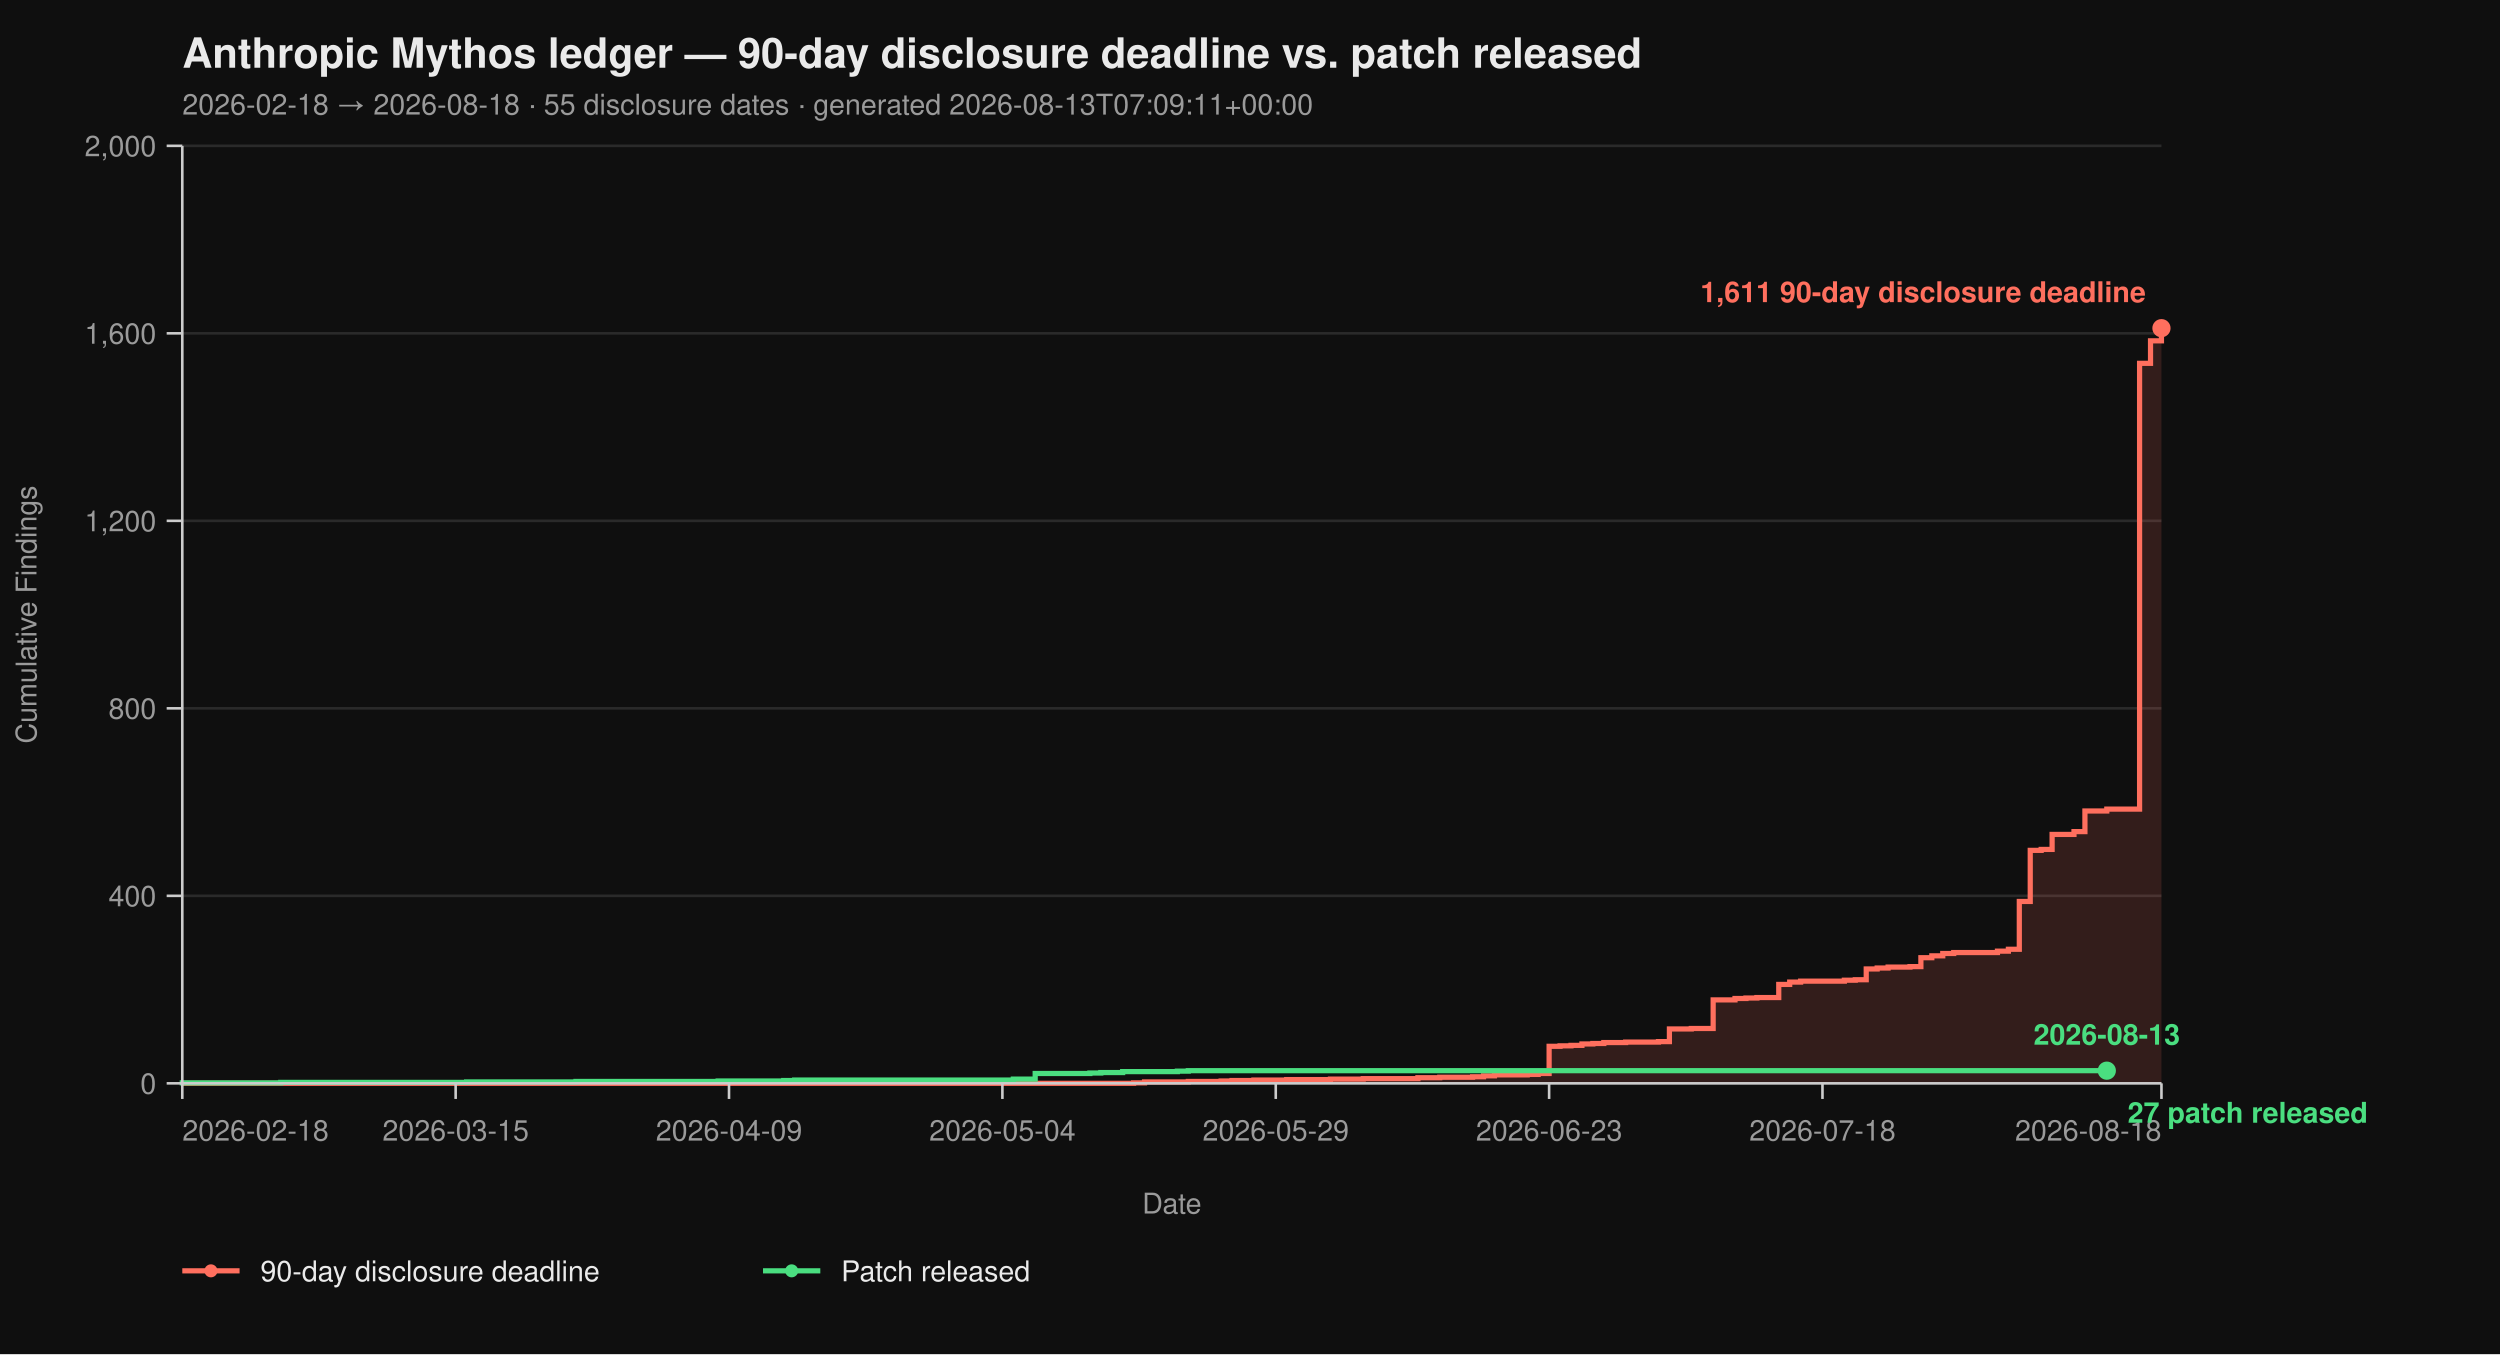
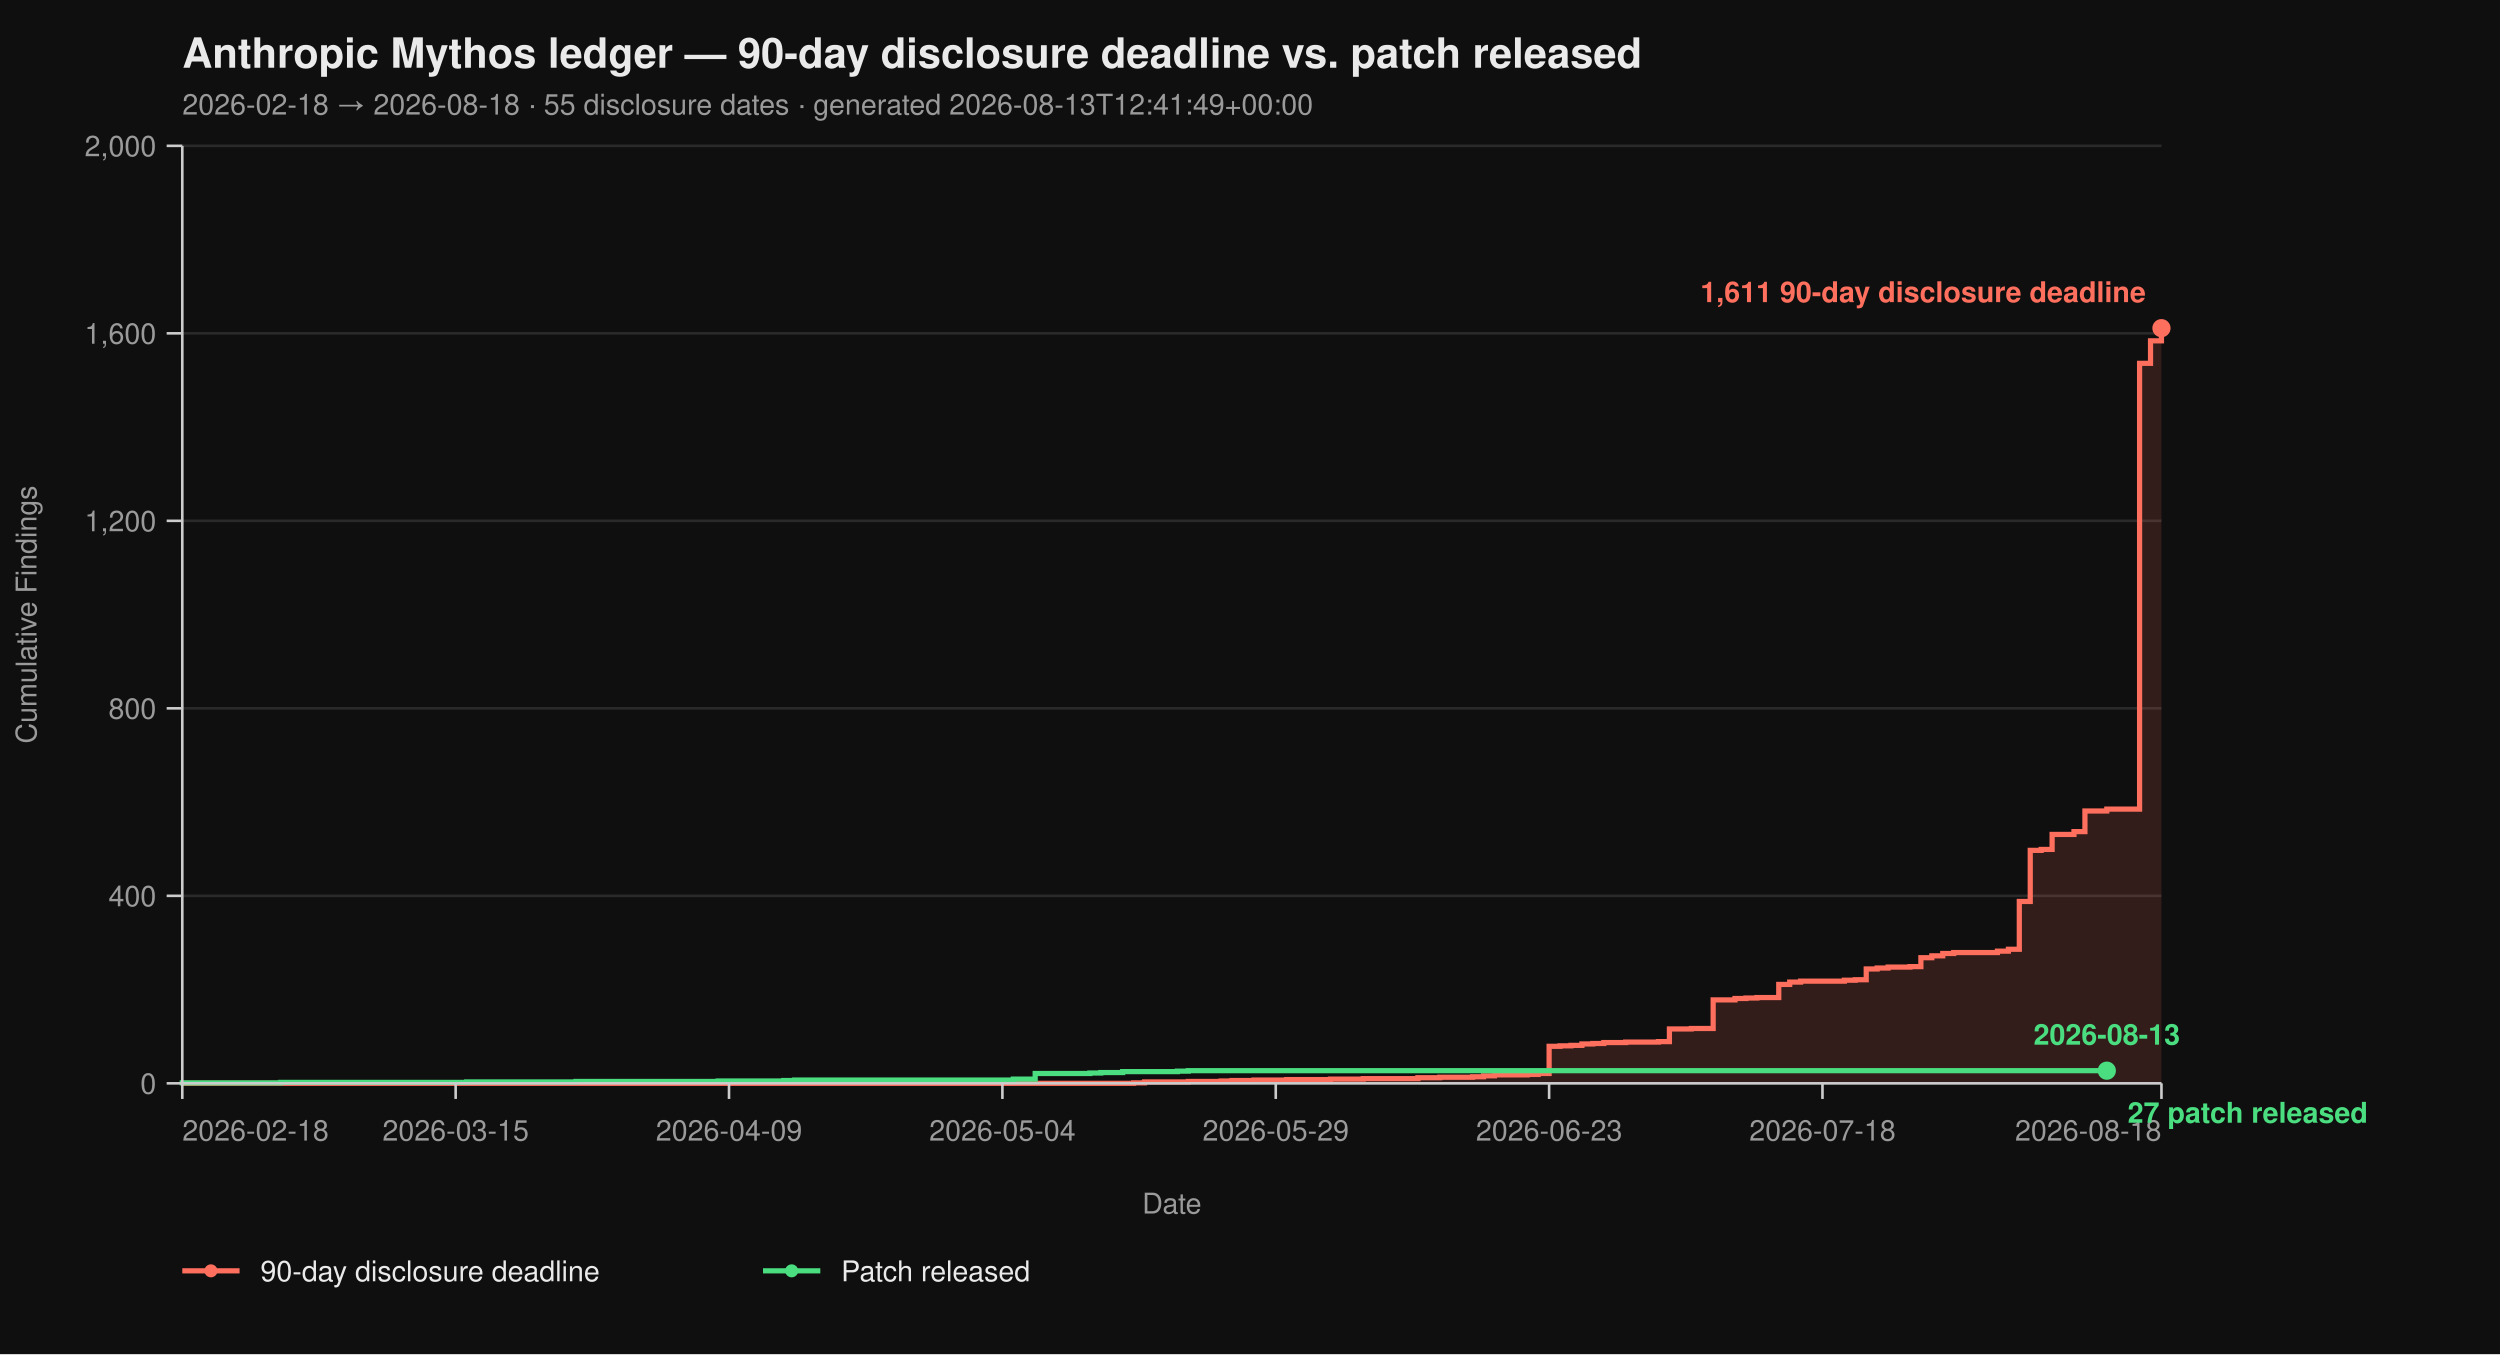
<svg xmlns="http://www.w3.org/2000/svg" viewBox="0 0 960 520" width="960" height="520" font-family="-apple-system, BlinkMacSystemFont, 'Segoe UI', Helvetica, Arial, sans-serif">
  <rect width="100%" height="100%" fill="#0f0f0f" />
  <text x="70" y="26" fill="#eaeaea" font-size="16" font-weight="700">Anthropic Mythos ledger — 90-day disclosure deadline vs. patch released</text>
-   <text x="70" y="44" fill="#9a9a9a" font-size="11">2026-02-18 → 2026-08-18  ·  55 disclosure dates  ·  generated 2026-08-13T07:09:11+00:00</text>
+   <text x="70" y="44" fill="#9a9a9a" font-size="11">2026-02-18 → 2026-08-18  ·  55 disclosure dates  ·  generated 2026-08-13T12:41:49+00:00</text>
  <line x1="70" y1="416.00" x2="830" y2="416.00" stroke="#2a2a2a" stroke-width="1" />
  <line x1="70" y1="344.00" x2="830" y2="344.00" stroke="#2a2a2a" stroke-width="1" />
  <line x1="70" y1="272.00" x2="830" y2="272.00" stroke="#2a2a2a" stroke-width="1" />
  <line x1="70" y1="200.00" x2="830" y2="200.00" stroke="#2a2a2a" stroke-width="1" />
  <line x1="70" y1="128.00" x2="830" y2="128.00" stroke="#2a2a2a" stroke-width="1" />
  <line x1="70" y1="56.00" x2="830" y2="56.00" stroke="#2a2a2a" stroke-width="1" />
  <path d="M 70.00 416.00 L 435.30 416.00 L 435.30 415.82 L 439.50 415.82 L 439.50 415.46 L 456.30 415.46 L 456.30 415.28 L 468.90 415.28 L 468.90 415.10 L 473.09 415.10 L 473.09 414.92 L 481.49 414.92 L 481.49 414.74 L 494.09 414.74 L 494.09 414.56 L 510.88 414.56 L 510.88 414.38 L 523.48 414.38 L 523.48 414.20 L 544.48 414.20 L 544.48 413.84 L 552.87 413.84 L 552.87 413.66 L 565.47 413.66 L 565.47 413.48 L 569.67 413.48 L 569.67 413.12 L 573.87 413.12 L 573.87 412.76 L 586.46 412.76 L 586.46 412.58 L 590.66 412.58 L 590.66 412.22 L 594.86 412.22 L 594.86 401.78 L 599.06 401.78 L 599.06 401.60 L 603.26 401.60 L 603.26 401.42 L 607.46 401.42 L 607.46 400.88 L 611.66 400.88 L 611.66 400.70 L 615.86 400.70 L 615.86 400.34 L 624.25 400.34 L 624.25 400.16 L 636.85 400.16 L 636.85 399.98 L 641.05 399.98 L 641.05 395.12 L 649.45 395.12 L 649.45 394.94 L 657.85 394.94 L 657.85 383.96 L 666.24 383.96 L 666.24 383.42 L 670.44 383.42 L 670.44 383.24 L 674.64 383.24 L 674.64 383.06 L 683.04 383.06 L 683.04 378.02 L 687.24 378.02 L 687.24 377.12 L 691.44 377.12 L 691.44 376.76 L 708.23 376.76 L 708.23 376.40 L 712.43 376.40 L 712.43 376.22 L 716.63 376.22 L 716.63 372.08 L 720.83 372.08 L 720.83 371.72 L 725.03 371.72 L 725.03 371.36 L 733.43 371.36 L 733.43 371.18 L 737.62 371.18 L 737.62 367.76 L 741.82 367.76 L 741.82 367.04 L 746.02 367.04 L 746.02 366.14 L 750.22 366.14 L 750.22 365.78 L 767.02 365.78 L 767.02 365.24 L 771.22 365.24 L 771.22 364.52 L 775.41 364.52 L 775.41 346.16 L 779.61 346.16 L 779.61 326.54 L 783.81 326.54 L 783.81 326.18 L 788.01 326.18 L 788.01 320.42 L 796.41 320.42 L 796.41 319.34 L 800.61 319.34 L 800.61 311.42 L 809.01 311.42 L 809.01 310.70 L 821.60 310.70 L 821.60 139.52 L 825.80 139.52 L 825.80 130.88 L 830.00 130.88 L 830.00 126.02 L 830.00 126.02 L 830.00 416.00 Z" fill="#ff6f5e26" stroke="none" />
  <path d="M 70.00 416.00 L 435.30 416.00 L 435.30 415.82 L 439.50 415.82 L 439.50 415.46 L 456.30 415.46 L 456.30 415.28 L 468.90 415.28 L 468.90 415.10 L 473.09 415.10 L 473.09 414.92 L 481.49 414.92 L 481.49 414.74 L 494.09 414.74 L 494.09 414.56 L 510.88 414.56 L 510.88 414.38 L 523.48 414.38 L 523.48 414.20 L 544.48 414.20 L 544.48 413.84 L 552.87 413.84 L 552.87 413.66 L 565.47 413.66 L 565.47 413.48 L 569.67 413.48 L 569.67 413.12 L 573.87 413.12 L 573.87 412.76 L 586.46 412.76 L 586.46 412.58 L 590.66 412.58 L 590.66 412.22 L 594.86 412.22 L 594.86 401.78 L 599.06 401.78 L 599.06 401.60 L 603.26 401.60 L 603.26 401.42 L 607.46 401.42 L 607.46 400.88 L 611.66 400.88 L 611.66 400.70 L 615.86 400.70 L 615.86 400.34 L 624.25 400.34 L 624.25 400.16 L 636.85 400.16 L 636.85 399.98 L 641.05 399.98 L 641.05 395.12 L 649.45 395.12 L 649.45 394.94 L 657.85 394.94 L 657.85 383.96 L 666.24 383.96 L 666.24 383.42 L 670.44 383.42 L 670.44 383.24 L 674.64 383.24 L 674.64 383.06 L 683.04 383.06 L 683.04 378.02 L 687.24 378.02 L 687.24 377.12 L 691.44 377.12 L 691.44 376.76 L 708.23 376.76 L 708.23 376.40 L 712.43 376.40 L 712.43 376.22 L 716.63 376.22 L 716.63 372.08 L 720.83 372.08 L 720.83 371.72 L 725.03 371.72 L 725.03 371.36 L 733.43 371.36 L 733.43 371.18 L 737.62 371.18 L 737.62 367.76 L 741.82 367.76 L 741.82 367.04 L 746.02 367.04 L 746.02 366.14 L 750.22 366.14 L 750.22 365.78 L 767.02 365.78 L 767.02 365.24 L 771.22 365.24 L 771.22 364.52 L 775.41 364.52 L 775.41 346.16 L 779.61 346.16 L 779.61 326.54 L 783.81 326.54 L 783.81 326.18 L 788.01 326.18 L 788.01 320.42 L 796.41 320.42 L 796.41 319.34 L 800.61 319.34 L 800.61 311.42 L 809.01 311.42 L 809.01 310.70 L 821.60 310.70 L 821.60 139.52 L 825.80 139.52 L 825.80 130.88 L 830.00 130.88 L 830.00 126.02 L 830.00 126.02" fill="none" stroke="#ff6f5e" stroke-width="2" stroke-linejoin="miter" stroke-linecap="butt" />
  <path d="M 70.00 416.00 L 70.00 416.00 L 70.00 415.82 L 107.79 415.82 L 107.79 415.64 L 179.17 415.64 L 179.17 415.46 L 221.16 415.46 L 221.16 415.28 L 275.75 415.28 L 275.75 415.10 L 300.94 415.10 L 300.94 414.92 L 305.14 414.92 L 305.14 414.74 L 389.12 414.74 L 389.12 414.38 L 397.51 414.38 L 397.51 412.22 L 418.51 412.22 L 418.51 412.04 L 422.71 412.04 L 422.71 411.86 L 431.10 411.86 L 431.10 411.50 L 452.10 411.50 L 452.10 411.32 L 456.30 411.32 L 456.30 411.14 L 809.01 411.14" fill="none" stroke="#4ade80" stroke-width="2" stroke-linejoin="miter" stroke-linecap="butt" />
  <line x1="70" y1="56" x2="70" y2="416" stroke="#cccccc" stroke-width="1" />
  <line x1="70" y1="416" x2="830" y2="416" stroke="#cccccc" stroke-width="1" />
  <line x1="64" y1="416.00" x2="70" y2="416.00" stroke="#cccccc" stroke-width="1" />
  <line x1="64" y1="344.00" x2="70" y2="344.00" stroke="#cccccc" stroke-width="1" />
  <line x1="64" y1="272.00" x2="70" y2="272.00" stroke="#cccccc" stroke-width="1" />
  <line x1="64" y1="200.00" x2="70" y2="200.00" stroke="#cccccc" stroke-width="1" />
  <line x1="64" y1="128.00" x2="70" y2="128.00" stroke="#cccccc" stroke-width="1" />
  <line x1="64" y1="56.00" x2="70" y2="56.00" stroke="#cccccc" stroke-width="1" />
  <text x="60" y="420.00" text-anchor="end" fill="#9a9a9a" font-size="11">0</text>
  <text x="60" y="348.00" text-anchor="end" fill="#9a9a9a" font-size="11">400</text>
  <text x="60" y="276.00" text-anchor="end" fill="#9a9a9a" font-size="11">800</text>
  <text x="60" y="204.00" text-anchor="end" fill="#9a9a9a" font-size="11">1,200</text>
  <text x="60" y="132.00" text-anchor="end" fill="#9a9a9a" font-size="11">1,600</text>
  <text x="60" y="60.00" text-anchor="end" fill="#9a9a9a" font-size="11">2,000</text>
  <text x="14" y="236.00" fill="#9a9a9a" font-size="11" transform="rotate(-90 14 236.00)" text-anchor="middle">Cumulative Findings</text>
  <line x1="70.00" y1="416" x2="70.00" y2="422" stroke="#cccccc" stroke-width="1" />
  <line x1="174.97" y1="416" x2="174.97" y2="422" stroke="#cccccc" stroke-width="1" />
  <line x1="279.94" y1="416" x2="279.94" y2="422" stroke="#cccccc" stroke-width="1" />
  <line x1="384.92" y1="416" x2="384.92" y2="422" stroke="#cccccc" stroke-width="1" />
  <line x1="489.89" y1="416" x2="489.89" y2="422" stroke="#cccccc" stroke-width="1" />
  <line x1="594.86" y1="416" x2="594.86" y2="422" stroke="#cccccc" stroke-width="1" />
  <line x1="699.83" y1="416" x2="699.83" y2="422" stroke="#cccccc" stroke-width="1" />
  <line x1="830.00" y1="416" x2="830.00" y2="422" stroke="#cccccc" stroke-width="1" />
  <text x="70.00" y="438" text-anchor="start" fill="#9a9a9a" font-size="11">2026-02-18</text>
  <text x="174.97" y="438" text-anchor="middle" fill="#9a9a9a" font-size="11">2026-03-15</text>
  <text x="279.94" y="438" text-anchor="middle" fill="#9a9a9a" font-size="11">2026-04-09</text>
  <text x="384.92" y="438" text-anchor="middle" fill="#9a9a9a" font-size="11">2026-05-04</text>
  <text x="489.89" y="438" text-anchor="middle" fill="#9a9a9a" font-size="11">2026-05-29</text>
  <text x="594.86" y="438" text-anchor="middle" fill="#9a9a9a" font-size="11">2026-06-23</text>
  <text x="699.83" y="438" text-anchor="middle" fill="#9a9a9a" font-size="11">2026-07-18</text>
  <text x="830.00" y="438" text-anchor="end" fill="#9a9a9a" font-size="11">2026-08-18</text>
  <text x="450.00" y="466" fill="#9a9a9a" font-size="11" text-anchor="middle">Date</text>
  <circle cx="830.00" cy="126.02" r="3.5" fill="#ff6f5e" />
  <text x="824.00" y="116.02" text-anchor="end" fill="#ff6f5e" font-size="11" font-weight="600">1,611 90-day disclosure deadline</text>
  <circle cx="809.01" cy="411.14" r="3.5" fill="#4ade80" />
  <text x="817.01" y="431.14" text-anchor="start" fill="#4ade80" font-size="11" font-weight="600">27 patch released</text>
  <text x="809.01" y="401.14" text-anchor="middle" fill="#4ade80" font-size="11" font-weight="600">2026-08-13</text>
  <line x1="70" y1="488" x2="92" y2="488" stroke="#ff6f5e" stroke-width="2" />
  <circle cx="81" cy="488" r="2.5" fill="#ff6f5e" />
  <text x="100" y="492" fill="#eaeaea" font-size="11">90-day disclosure deadline</text>
  <line x1="293.0" y1="488" x2="315.0" y2="488" stroke="#4ade80" stroke-width="2" />
  <circle cx="304.0" cy="488" r="2.5" fill="#4ade80" />
  <text x="323.0" y="492" fill="#eaeaea" font-size="11">Patch released</text>
</svg>
